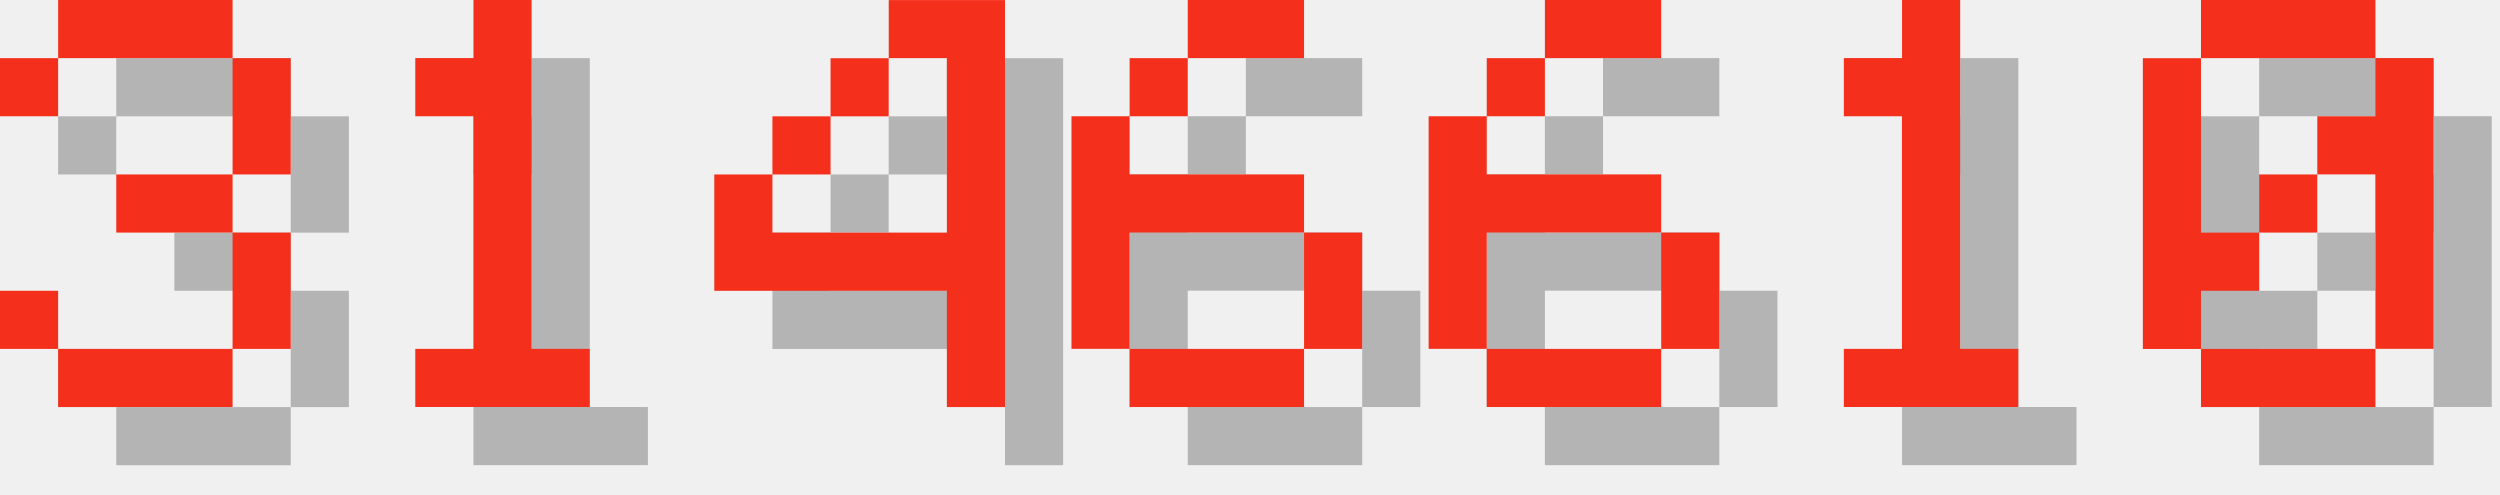
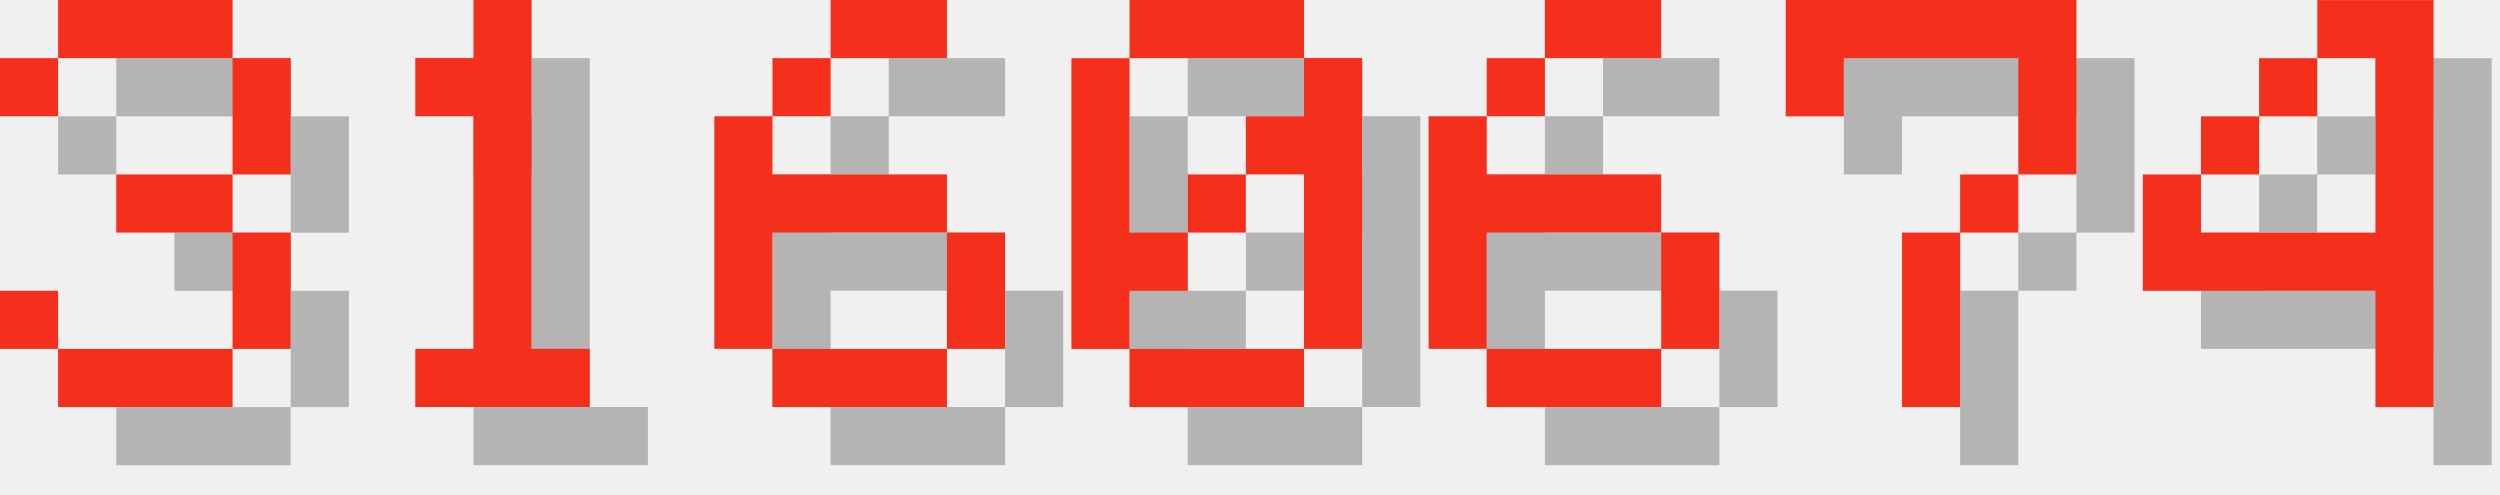
<svg xmlns="http://www.w3.org/2000/svg" version="1.1" width="182.0" height="36">
  <style>
        .text-foreground {
            fill: #F4301C;
        }
        .text-shadow {
            fill: #000000;
            fill-opacity: 0.25;
        }
    </style>
  <g class="digit" id="digit_3" transform="translate(0.0, 0), scale(4)">
    <path id="digit_3_shadow" class="text-shadow" d="m1.058 2.117v1.058h1.058v-1.058h3.175v2.117h-2.117v1.058h2.117v2.117h-3.175v-1.058h-1.058v1.058h1.058v1.058h3.175v-1.058h1.058v-2.117h-1.058v-1.058h1.058v-2.117h-1.058v-1.058h-3.175v1.058h-1.058z" fill-opacity=".5" style="paint-order:stroke fill markers" />
    <path id="digit_3_fg" class="text-foreground" d="m0 1.058v1.058h1.058v-1.058h3.175v2.117h-2.117v1.058h2.117v2.117h-3.175v-1.058h-1.058v1.058h1.058v1.058h3.175v-1.058h1.058v-2.117h-1.058v-1.058h1.058v-2.117h-1.058v-1.058h-3.175v1.058h-1.058z" fill="#fff" style="paint-order:stroke fill markers" />
  </g>
  <g class="digit" id="digit_1" transform="translate(26.0, 0), scale(4)">
    <path id="digit_1_shadow" class="text-shadow" d="m2.117 2.117v1.058h1.058v4.233h-1.058v1.058h3.175v-1.058h-1.058v-6.35h-1.058v1.058h-1.058z" fill-opacity=".5" style="paint-order:stroke fill markers" />
    <path id="digit_1_fg" class="text-foreground" d="m1.058 1.058v1.058h1.058v4.233h-1.058v1.058h3.175v-1.058h-1.058v-6.35h-1.058v1.058h-1.058z" fill="#fff" style="paint-order:stroke fill markers" />
  </g>
-   <g class="digit" id="digit_4" transform="translate(52.0, 0), scale(4)">
-     <path id="digit_4_shadow" class="text-shadow" d="m4.233 1.058v1.058h1.058v3.175h-3.175v-1.058h-1.058v2.117h4.233v2.117h1.058v-7.408h-2.117zm-2.117 3.175h1.058v-1.058h-1.058v1.058zm1.058-1.058h1.058v-1.058h-1.058v1.058z" fill-opacity=".5" style="paint-order:stroke fill markers" />
-     <path id="digit_4_fg" class="text-foreground" d="m3.175 0v1.058h1.058v3.175h-3.175v-1.058h-1.058v2.117h4.233v2.117h1.058v-7.408h-2.117zm-2.117 3.175h1.058v-1.058h-1.058v1.058zm1.058-1.058h1.058v-1.058h-1.058v1.058z" fill="#fff" style="paint-order:stroke fill markers" />
-   </g>
-   <g class="digit" id="digit_6" transform="translate(78.0, 0), scale(4)">
+   <g class="digit" id="digit_6" transform="translate(52.0, 0), scale(4)">
    <path id="digit_6_shadow" class="text-shadow" d="m3.175 1.058v1.058h2.117v-1.058h-2.117zm0 1.058h-1.058v1.058h1.058v-1.058zm-1.058 1.058h-1.058v4.233h1.058v-2.117h3.175v-1.058h-3.175v-1.058zm3.175 2.117v2.117h1.058v-2.117h-1.058zm0 2.117h-3.175v1.058h3.175v-1.058z" fill-opacity=".5" style="paint-order:stroke fill markers" />
    <path id="digit_6_fg" class="text-foreground" d="m2.117 0v1.058h2.117v-1.058h-2.117zm0 1.058h-1.058v1.058h1.058v-1.058zm-1.058 1.058h-1.058v4.233h1.058v-2.117h3.175v-1.058h-3.175v-1.058zm3.175 2.117v2.117h1.058v-2.117h-1.058zm0 2.117h-3.175v1.058h3.175v-1.058z" fill="#fff" style="paint-order:stroke fill markers" />
+   </g>
+   <g class="digit" id="digit_0" transform="translate(78.0, 0), scale(4)">
+     <path id="digit_0_shadow" class="text-shadow" d="m2.117 1.058v1.058h3.175v-1.058h-3.175zm3.175 1.058v1.058h-1.058v1.058h1.058v3.175h1.058v-5.292h-1.058zm0 5.292h-3.175v1.058h3.175v-1.058zm-3.175 0v-1.058h1.058v-1.058h-1.058v-3.175h-1.058v5.292h1.058zm1.058-2.117h1.058v-1.058h-1.058v1.058z" fill-opacity=".5" style="paint-order:stroke fill markers" />
+     <path id="digit_0_fg" class="text-foreground" d="m1.058 0v1.058h3.175v-1.058h-3.175zm3.175 1.058v1.058h-1.058v1.058h1.058v3.175h1.058v-5.292h-1.058zm0 5.292h-3.175v1.058h3.175v-1.058zm-3.175 0v-1.058h1.058v-1.058h-1.058v-3.175h-1.058v5.292h1.058zm1.058-2.117h1.058v-1.058h-1.058v1.058z" fill="#fff" style="paint-order:stroke fill markers" />
  </g>
  <g class="digit" id="digit_6" transform="translate(104.0, 0), scale(4)">
    <path id="digit_6_shadow" class="text-shadow" d="m3.175 1.058v1.058h2.117v-1.058h-2.117zm0 1.058h-1.058v1.058h1.058v-1.058zm-1.058 1.058h-1.058v4.233h1.058v-2.117h3.175v-1.058h-3.175v-1.058zm3.175 2.117v2.117h1.058v-2.117h-1.058zm0 2.117h-3.175v1.058h3.175v-1.058z" fill-opacity=".5" style="paint-order:stroke fill markers" />
    <path id="digit_6_fg" class="text-foreground" d="m2.117 0v1.058h2.117v-1.058h-2.117zm0 1.058h-1.058v1.058h1.058v-1.058zm-1.058 1.058h-1.058v4.233h1.058v-2.117h3.175v-1.058h-3.175v-1.058zm3.175 2.117v2.117h1.058v-2.117h-1.058zm0 2.117h-3.175v1.058h3.175v-1.058z" fill="#fff" style="paint-order:stroke fill markers" />
  </g>
-   <g class="digit" id="digit_1" transform="translate(130.0, 0), scale(4)">
-     <path id="digit_1_shadow" class="text-shadow" d="m2.117 2.117v1.058h1.058v4.233h-1.058v1.058h3.175v-1.058h-1.058v-6.35h-1.058v1.058h-1.058z" fill-opacity=".5" style="paint-order:stroke fill markers" />
-     <path id="digit_1_fg" class="text-foreground" d="m1.058 1.058v1.058h1.058v4.233h-1.058v1.058h3.175v-1.058h-1.058v-6.35h-1.058v1.058h-1.058z" fill="#fff" style="paint-order:stroke fill markers" />
+   <g class="digit" id="digit_7" transform="translate(130.0, 0), scale(4)">
+     <path id="digit_7_shadow" class="text-shadow" d="m1.058 1.058 2e-6 2.117h1.058v-1.058h3.175v1.058l2e-7 1.058h-1.058v1.058h-1.058l4e-7 3.175 1.058 1e-7v-3.175h1.058v-1.058h1.058l5e-7 -1.058v-2.117z" fill-opacity=".5" style="paint-order:stroke fill markers" />
+     <path id="digit_7_fg" class="text-foreground" d="m0 0 2e-6 2.117h1.058v-1.058h3.175v1.058l2e-7 1.058h-1.058v1.058h-1.058l4e-7 3.175 1.058 1e-7v-3.175h1.058v-1.058h1.058l5e-7 -1.058v-2.117z" fill="#fff" style="paint-order:stroke fill markers" />
  </g>
-   <g class="digit" id="digit_0" transform="translate(156.0, 0), scale(4)">
-     <path id="digit_0_shadow" class="text-shadow" d="m2.117 1.058v1.058h3.175v-1.058h-3.175zm3.175 1.058v1.058h-1.058v1.058h1.058v3.175h1.058v-5.292h-1.058zm0 5.292h-3.175v1.058h3.175v-1.058zm-3.175 0v-1.058h1.058v-1.058h-1.058v-3.175h-1.058v5.292h1.058zm1.058-2.117h1.058v-1.058h-1.058v1.058z" fill-opacity=".5" style="paint-order:stroke fill markers" />
-     <path id="digit_0_fg" class="text-foreground" d="m1.058 0v1.058h3.175v-1.058h-3.175zm3.175 1.058v1.058h-1.058v1.058h1.058v3.175h1.058v-5.292h-1.058zm0 5.292h-3.175v1.058h3.175v-1.058zm-3.175 0v-1.058h1.058v-1.058h-1.058v-3.175h-1.058v5.292h1.058zm1.058-2.117h1.058v-1.058h-1.058v1.058z" fill="#fff" style="paint-order:stroke fill markers" />
+   <g class="digit" id="digit_4" transform="translate(156.0, 0), scale(4)">
+     <path id="digit_4_shadow" class="text-shadow" d="m4.233 1.058v1.058h1.058v3.175h-3.175v-1.058h-1.058v2.117h4.233v2.117h1.058v-7.408h-2.117zm-2.117 3.175h1.058v-1.058h-1.058v1.058zm1.058-1.058h1.058v-1.058h-1.058v1.058z" fill-opacity=".5" style="paint-order:stroke fill markers" />
+     <path id="digit_4_fg" class="text-foreground" d="m3.175 0v1.058h1.058v3.175h-3.175v-1.058h-1.058v2.117h4.233v2.117h1.058v-7.408h-2.117zm-2.117 3.175h1.058v-1.058h-1.058v1.058zm1.058-1.058h1.058v-1.058h-1.058v1.058z" fill="#fff" style="paint-order:stroke fill markers" />
  </g>
</svg>
